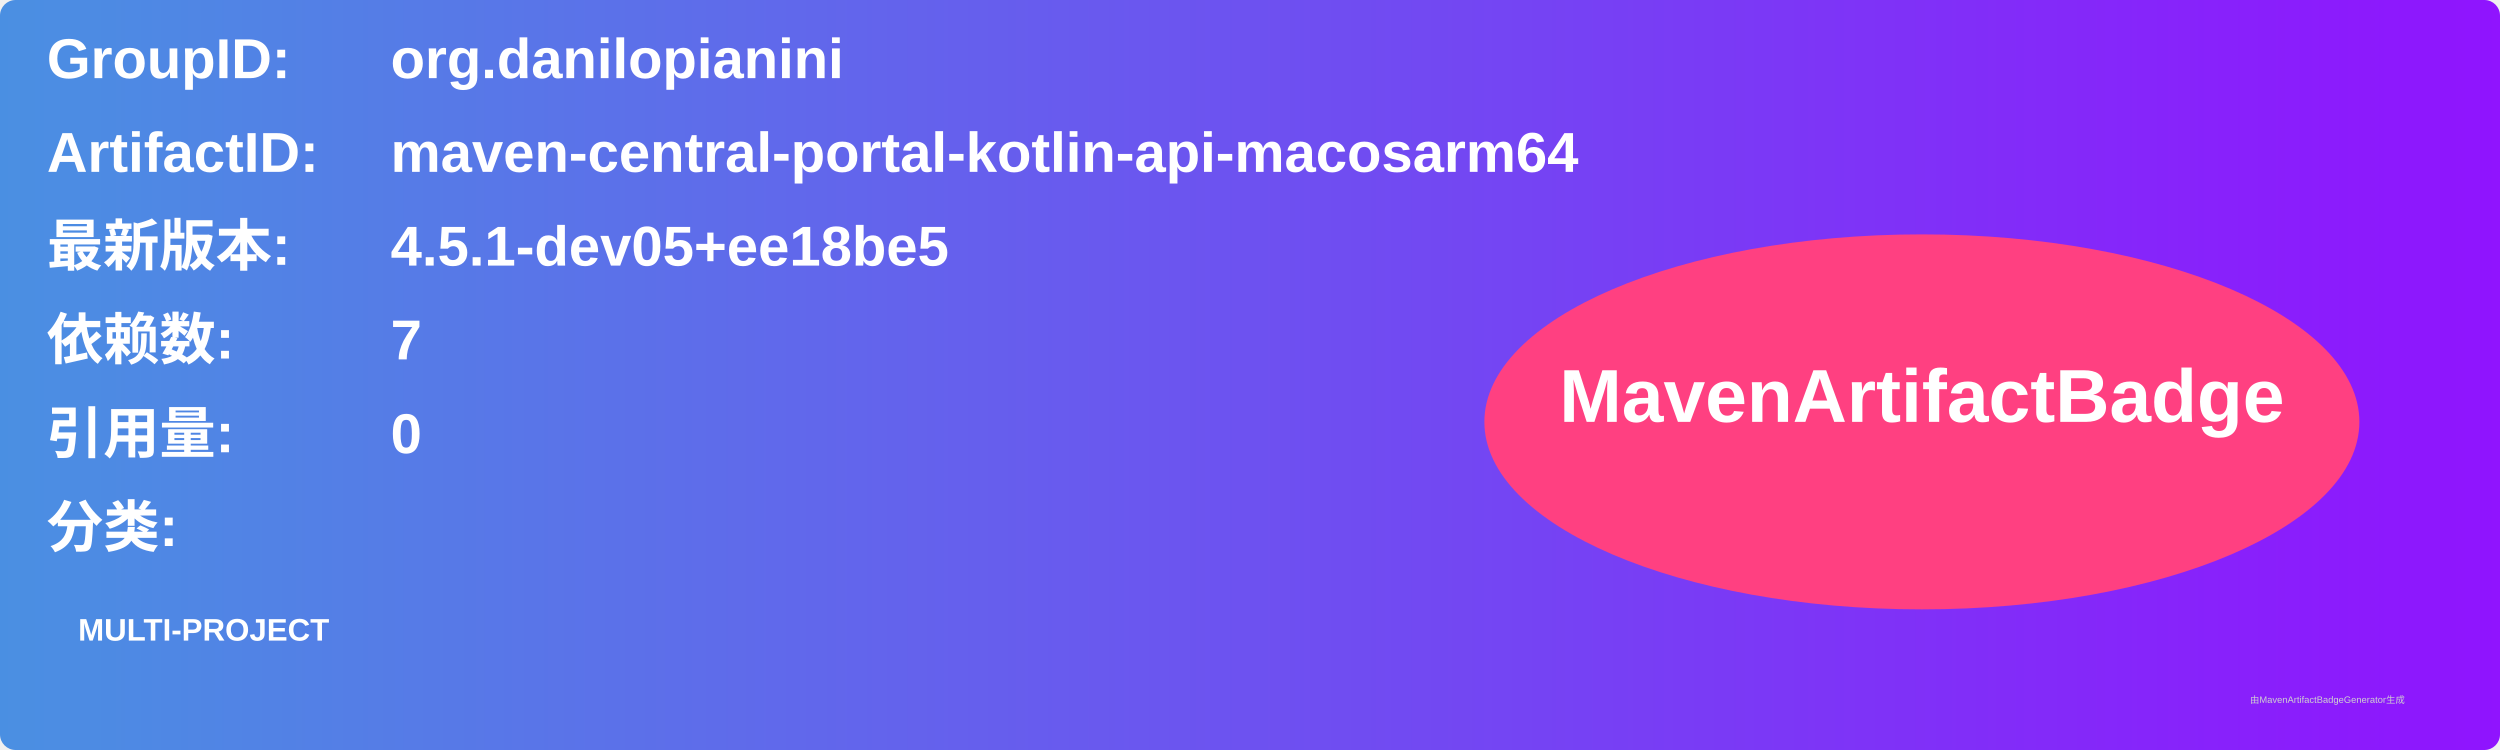
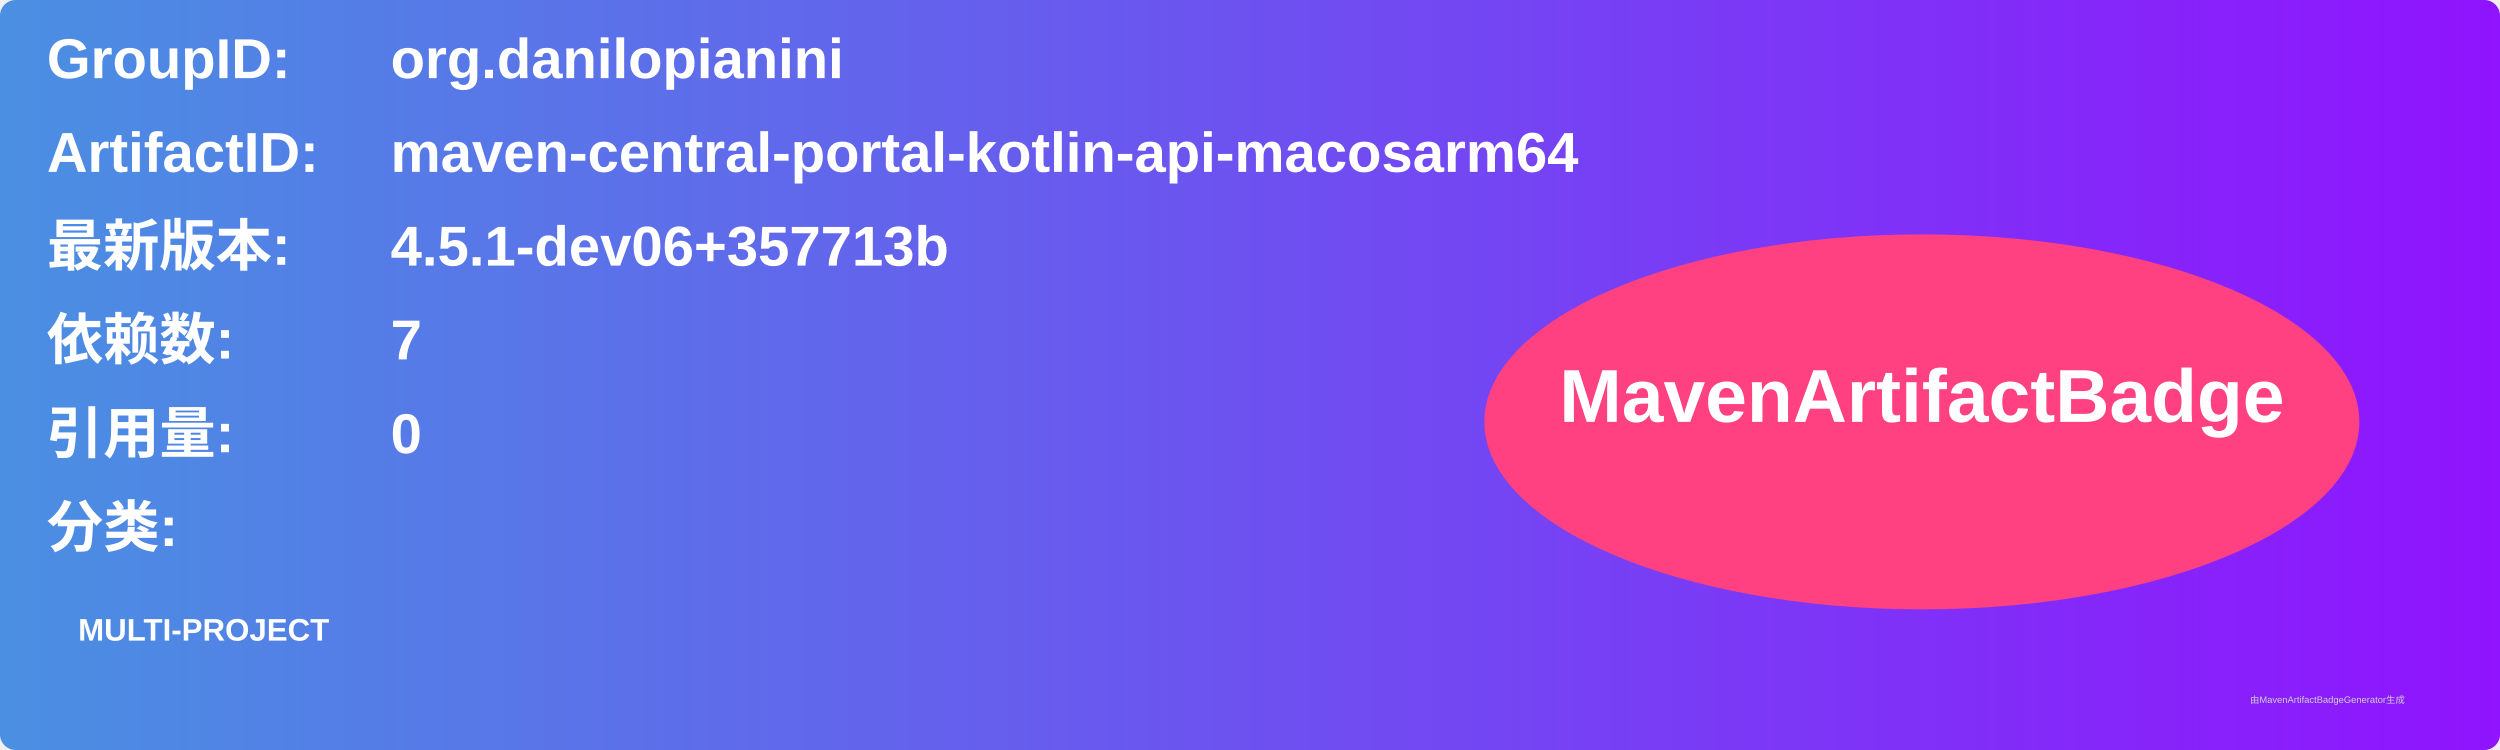
<svg xmlns="http://www.w3.org/2000/svg" width="800" height="240" viewBox="0 0 800 240">
  <linearGradient id="grad" x1="0%" y1="0%" x2="100%" y2="0%">
    <stop offset="0%" stop-color="#4a90e2" />
    <stop offset="100%" stop-color="#9013fe" />
  </linearGradient>
  <rect width="100%" height="100%" rx="5" ry="5" fill="url(#grad)" />
  <g transform="translate(15, 15)">
    <text x="0" y="10" font-family="Arial" font-size="18" fill="white" font-weight="bold" width="260">GroupID:</text>
    <text x="110" y="10" font-family="Arial" font-size="18" fill="white" font-weight="bold" width="460">org.danilopianini</text>
    <text x="0" y="40" font-family="Arial" font-size="18" fill="white" font-weight="bold" width="260">ArtifactID:</text>
    <text x="110" y="40" font-family="Arial" font-size="18" fill="white" font-weight="bold" width="460">maven-central-portal-kotlin-api-macosarm64</text>
    <text x="0" y="70" font-family="Arial" font-size="18" fill="white" font-weight="bold">最新版本:</text>
    <text x="110" y="70" font-family="Arial" font-size="18" fill="white" font-weight="bold">
-       <tspan font-weight="bold">4.5.1-dev05+ee18be5</tspan>
+       <tspan font-weight="bold">4.5.1-dev06+357713b</tspan>
    </text>
    <text x="0" y="100" font-family="Arial" font-size="18" fill="white" font-weight="bold">依赖数: </text>
    <text x="110" y="100" font-family="Arial" font-size="18" fill="white">
      <tspan font-weight="bold">7</tspan>
    </text>
    <text x="0" y="130" font-family="Arial" font-size="18" fill="white" font-weight="bold">引用量: </text>
    <text x="110" y="130" font-family="Arial" font-size="18" fill="white">
      <tspan font-weight="bold">0</tspan>
    </text>
    <text x="0" y="160" font-family="Arial" font-size="18" fill="white" font-weight="bold">分类:</text>
    <text x="10" y="190" font-family="Arial" font-size="10" fill="white">
      <tspan font-weight="bold">MULTI-PROJECT</tspan>
    </text>
    <ellipse cx="600" cy="120" rx="140" ry="60" fill="#ff4081" />
    <text x="600" y="120" text-anchor="middle" font-family="Arial" font-size="24" fill="white" font-weight="bold">MavenArtifactBadge</text>
  </g>
  <text x="720" y="225" font-family="Arial" font-size="3" fill="#d0d0d0">由MavenArtifactBadgeGenerator生成</text>
</svg>
